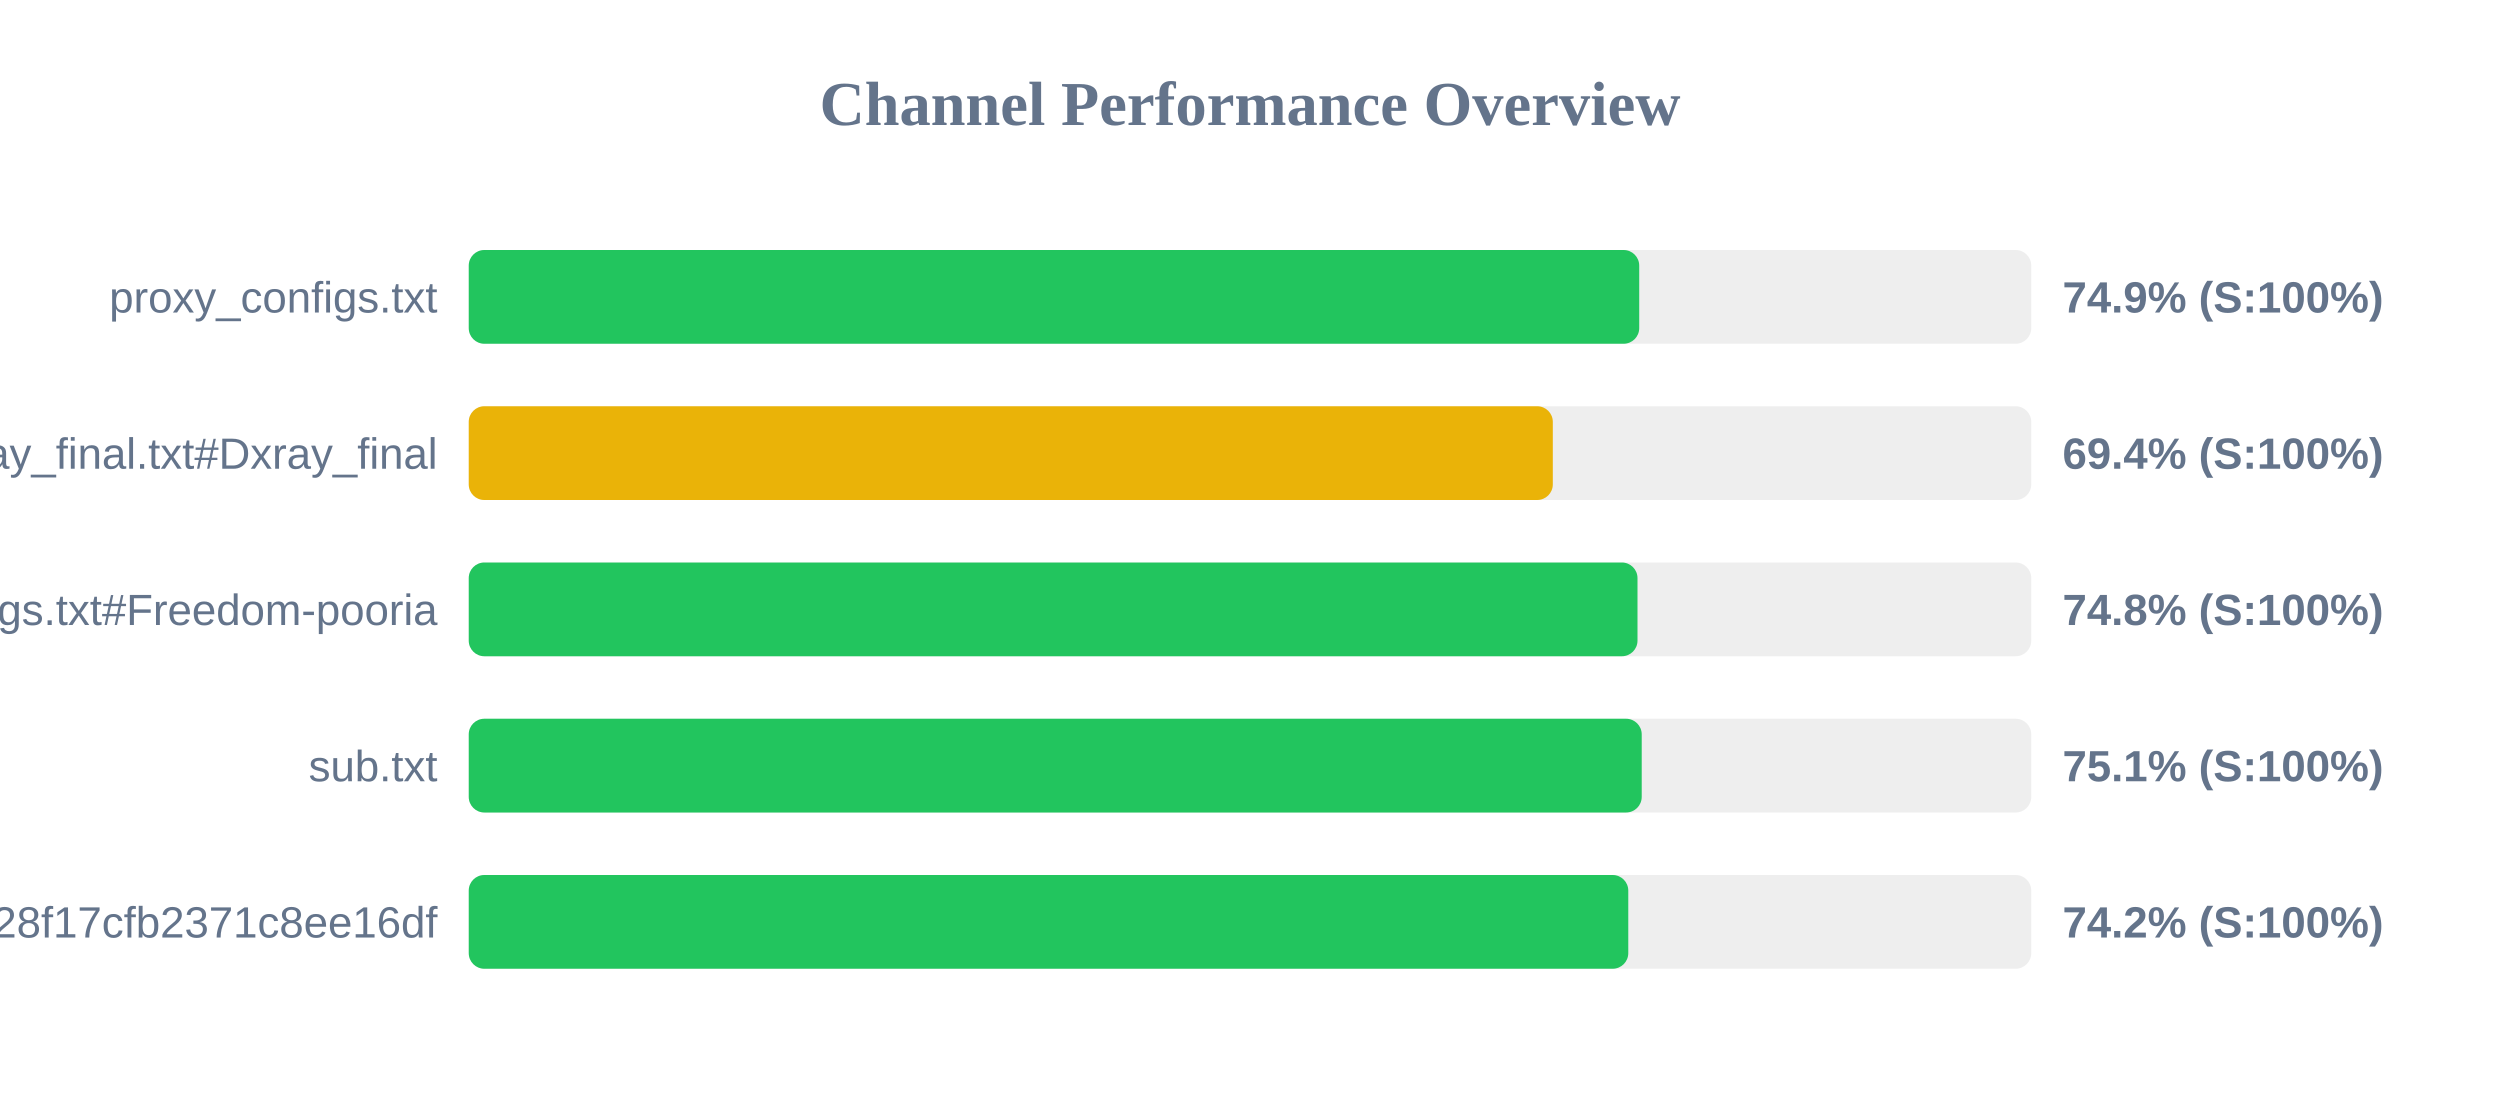
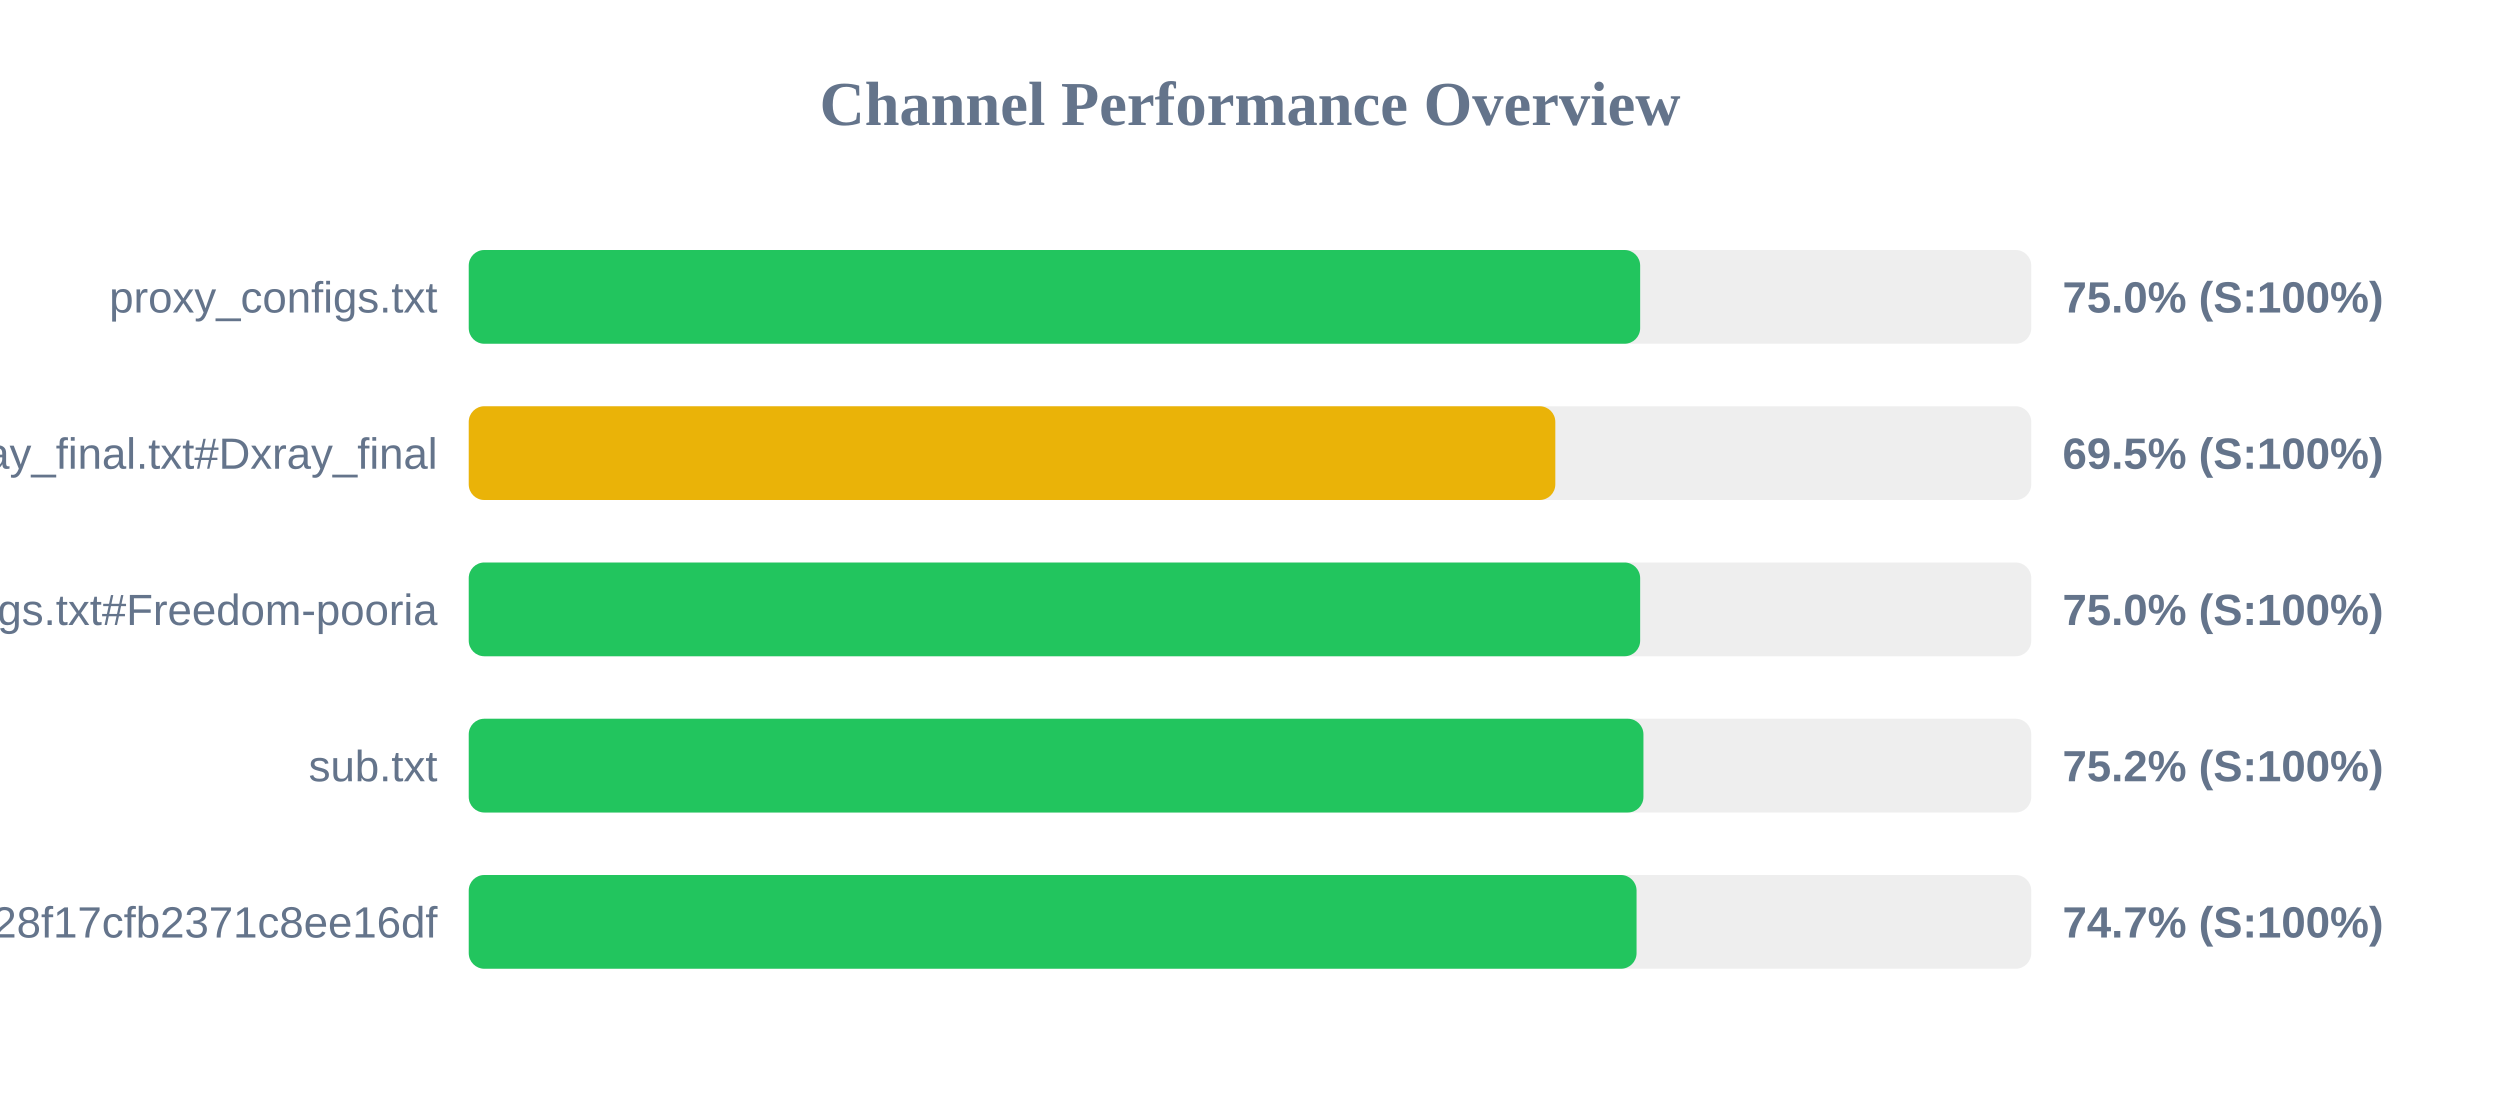
<svg xmlns="http://www.w3.org/2000/svg" width="800" height="350" version="1.1">
  <style>
        .row { font: 14px Arial; fill: #64748b; }
        .score { font: bold 14px Arial; fill: #64748b; }
    </style>
  <text x="400" y="40" text-anchor="middle" font-size="20px" font-weight="bold" fill="#64748b">Channel Performance Overview</text>
  <rect x="150" y="80" width="500" height="30" fill="#eee" rx="5" />
-   <rect x="150" y="80" width="374.55" height="30" fill="#22c55e" rx="5" />
+   <rect x="150" y="80" width="374.85" height="30" fill="#22c55e" rx="5" />
  <text x="140" y="100" text-anchor="end" class="row">proxy_configs.txt</text>
-   <text x="660" y="100" text-anchor="start" class="score">74.9% (S:100%)</text>
+   <text x="660" y="100" text-anchor="start" class="score">75.0% (S:100%)</text>
  <rect x="150" y="130" width="500" height="30" fill="#eee" rx="5" />
-   <rect x="150" y="130" width="346.9" height="30" fill="#eab308" rx="5" />
+   <rect x="150" y="130" width="347.7" height="30" fill="#eab308" rx="5" />
  <text x="140" y="150" text-anchor="end" class="row">xray_final.txt#Dxray_final</text>
-   <text x="660" y="150" text-anchor="start" class="score">69.4% (S:100%)</text>
+   <text x="660" y="150" text-anchor="start" class="score">69.5% (S:100%)</text>
  <rect x="150" y="180" width="500" height="30" fill="#eee" rx="5" />
-   <rect x="150" y="180" width="374.0" height="30" fill="#22c55e" rx="5" />
+   <rect x="150" y="180" width="374.85" height="30" fill="#22c55e" rx="5" />
  <text x="140" y="200" text-anchor="end" class="row">v2ray_configs.txt#Freedom-pooria</text>
-   <text x="660" y="200" text-anchor="start" class="score">74.8% (S:100%)</text>
+   <text x="660" y="200" text-anchor="start" class="score">75.0% (S:100%)</text>
  <rect x="150" y="230" width="500" height="30" fill="#eee" rx="5" />
-   <rect x="150" y="230" width="375.35" height="30" fill="#22c55e" rx="5" />
+   <rect x="150" y="230" width="375.9" height="30" fill="#22c55e" rx="5" />
  <text x="140" y="250" text-anchor="end" class="row">sub.txt</text>
-   <text x="660" y="250" text-anchor="start" class="score">75.1% (S:100%)</text>
+   <text x="660" y="250" text-anchor="start" class="score">75.2% (S:100%)</text>
  <rect x="150" y="280" width="500" height="30" fill="#eee" rx="5" />
-   <rect x="150" y="280" width="371.05" height="30" fill="#22c55e" rx="5" />
+   <rect x="150" y="280" width="373.7" height="30" fill="#22c55e" rx="5" />
  <text x="140" y="300" text-anchor="end" class="row">?token=fedfed7b41b828f17cfb2371c8ee16df</text>
-   <text x="660" y="300" text-anchor="start" class="score">74.2% (S:100%)</text>
+   <text x="660" y="300" text-anchor="start" class="score">74.7% (S:100%)</text>
</svg>
